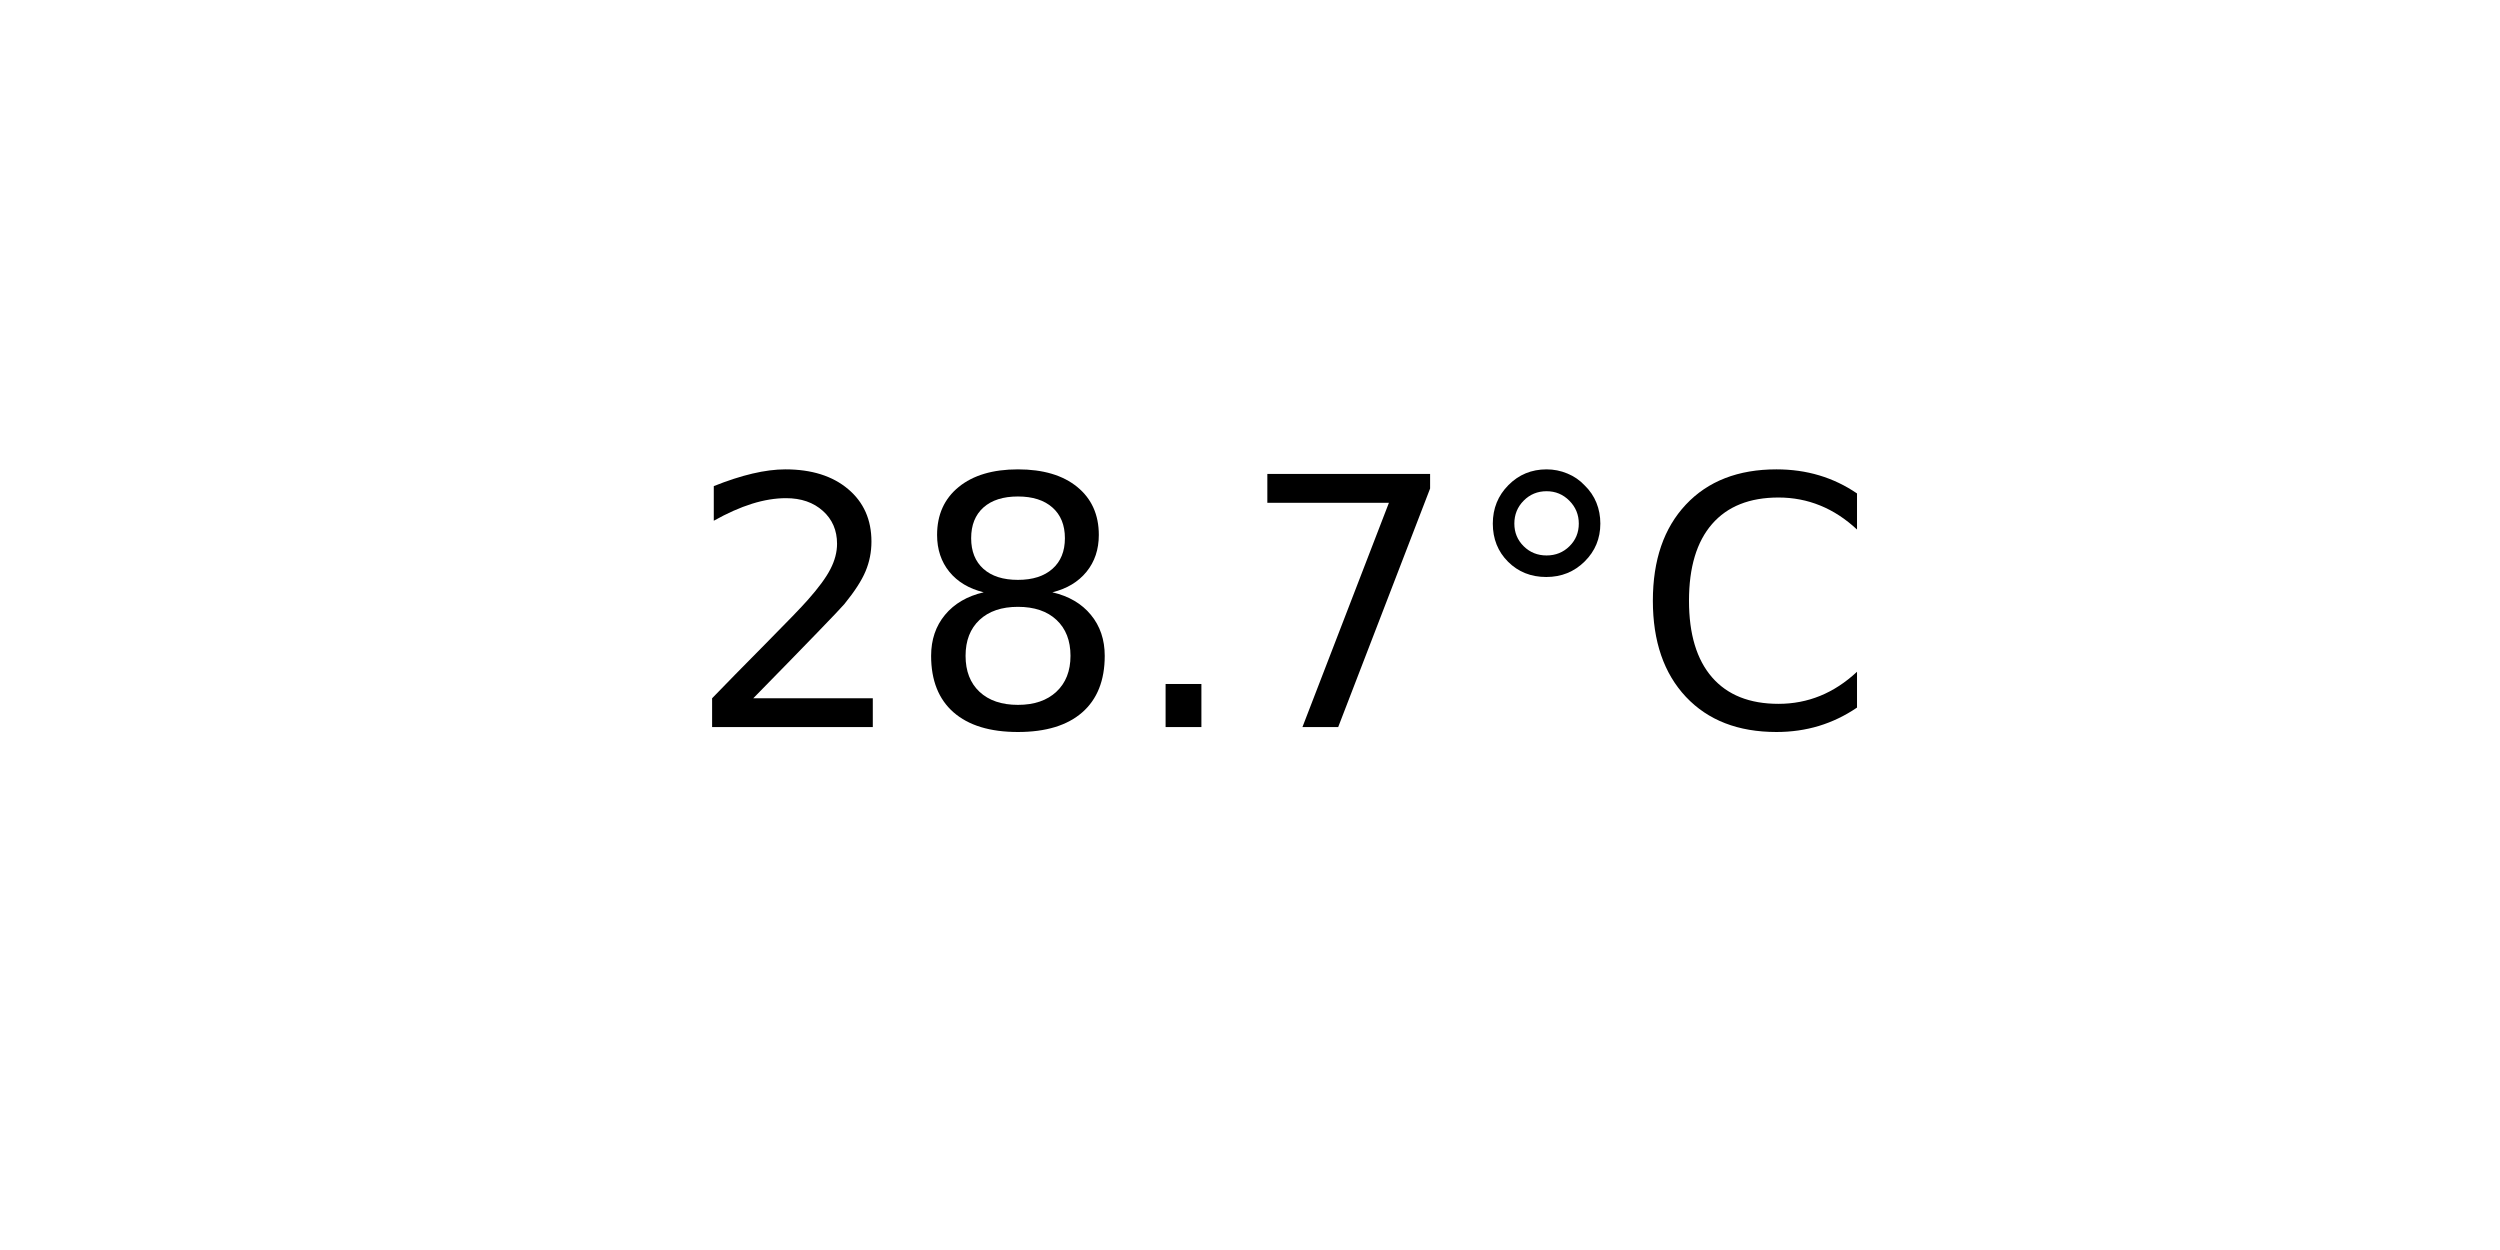
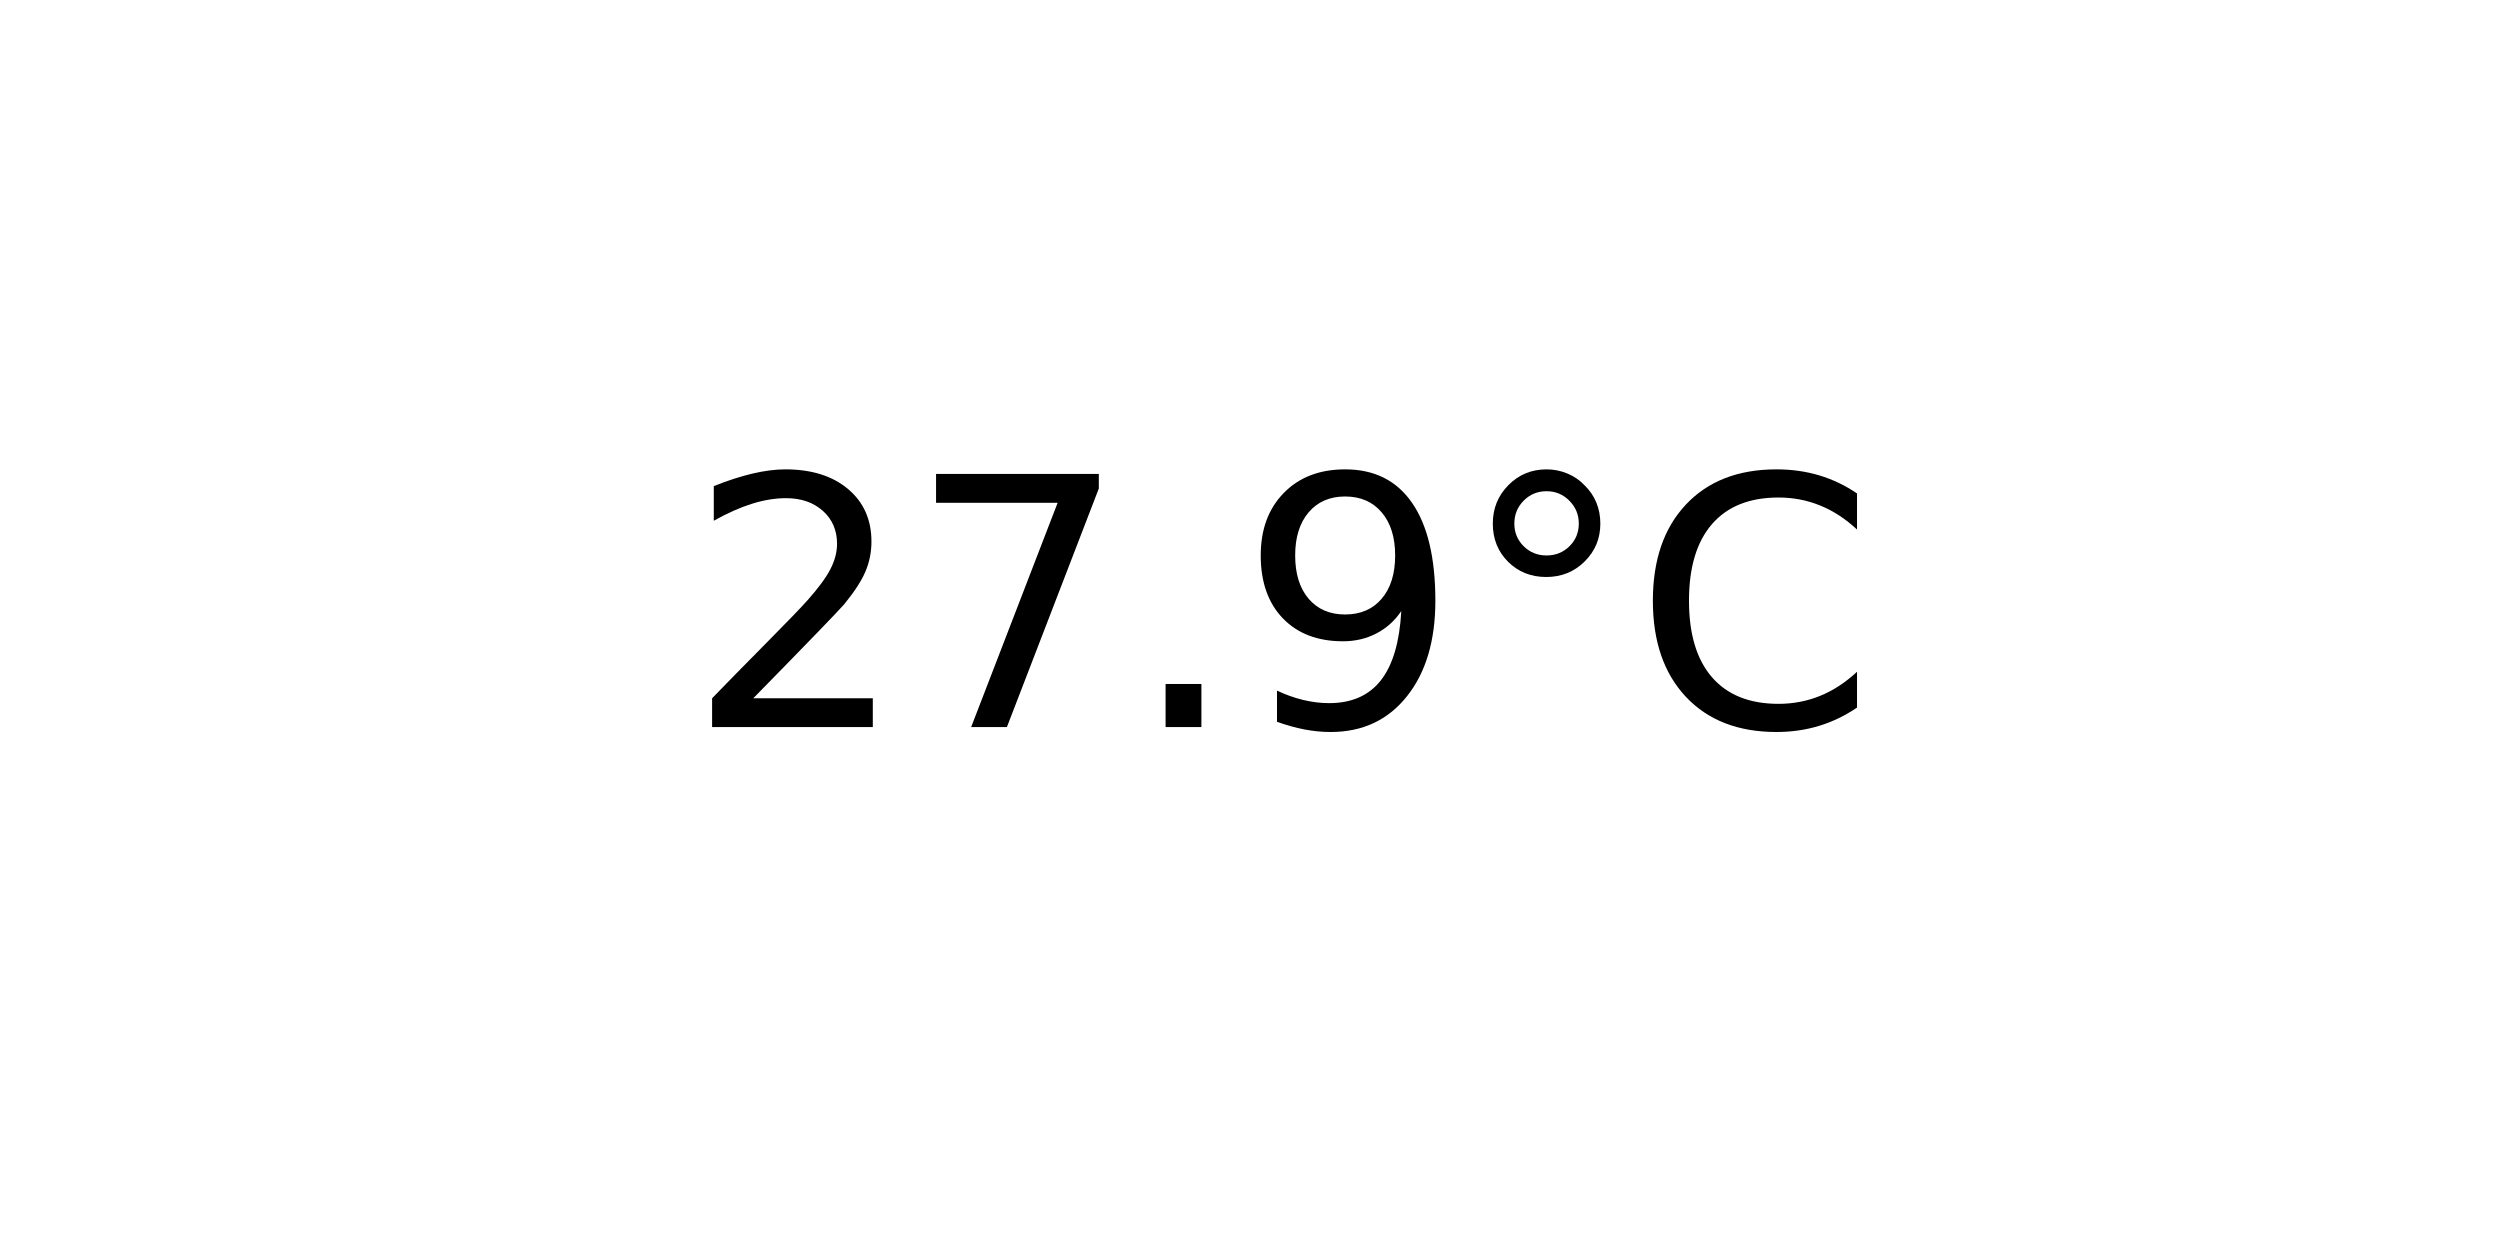
<svg xmlns="http://www.w3.org/2000/svg" xmlns:xlink="http://www.w3.org/1999/xlink" width="72pt" height="36pt" viewBox="0 0 72 36" version="1.1">
  <defs>
    <style type="text/css">*{stroke-linejoin: round; stroke-linecap: butt}</style>
  </defs>
  <g id="figure_1">
    <g id="axes_1">
      <g id="text_1">
        <g transform="translate(19.77578 20.93937) scale(0.1 -0.1)">
          <defs>
            <path id="DejaVuSans-32" d="M 1228 531  L 3431 531  L 3431 0  L 469 0  L 469 531  Q 828 903 1448 1529  Q 2069 2156 2228 2338  Q 2531 2678 2651 2914  Q 2772 3150 2772 3378  Q 2772 3750 2511 3984  Q 2250 4219 1831 4219  Q 1534 4219 1204 4116  Q 875 4013 500 3803  L 500 4441  Q 881 4594 1212 4672  Q 1544 4750 1819 4750  Q 2544 4750 2975 4387  Q 3406 4025 3406 3419  Q 3406 3131 3298 2873  Q 3191 2616 2906 2266  Q 2828 2175 2409 1742  Q 1991 1309 1228 531  z " transform="scale(0.015625)" />
-             <path id="DejaVuSans-38" d="M 2034 2216  Q 1584 2216 1326 1975  Q 1069 1734 1069 1313  Q 1069 891 1326 650  Q 1584 409 2034 409  Q 2484 409 2743 651  Q 3003 894 3003 1313  Q 3003 1734 2745 1975  Q 2488 2216 2034 2216  z M 1403 2484  Q 997 2584 770 2862  Q 544 3141 544 3541  Q 544 4100 942 4425  Q 1341 4750 2034 4750  Q 2731 4750 3128 4425  Q 3525 4100 3525 3541  Q 3525 3141 3298 2862  Q 3072 2584 2669 2484  Q 3125 2378 3379 2068  Q 3634 1759 3634 1313  Q 3634 634 3220 271  Q 2806 -91 2034 -91  Q 1263 -91 848 271  Q 434 634 434 1313  Q 434 1759 690 2068  Q 947 2378 1403 2484  z M 1172 3481  Q 1172 3119 1398 2916  Q 1625 2713 2034 2713  Q 2441 2713 2670 2916  Q 2900 3119 2900 3481  Q 2900 3844 2670 4047  Q 2441 4250 2034 4250  Q 1625 4250 1398 4047  Q 1172 3844 1172 3481  z " transform="scale(0.015625)" />
+             <path id="DejaVuSans-37" d="M 525 4666  L 3525 4666  L 3525 4397  L 1831 0  L 1172 0  L 2766 4134  L 525 4134  L 525 4666  z " transform="scale(0.015625)" />
            <path id="DejaVuSans-2e" d="M 684 794  L 1344 794  L 1344 0  L 684 0  L 684 794  z " transform="scale(0.015625)" />
-             <path id="DejaVuSans-37" d="M 525 4666  L 3525 4666  L 3525 4397  L 1831 0  L 1172 0  L 2766 4134  L 525 4134  L 525 4666  z " transform="scale(0.015625)" />
+             <path id="DejaVuSans-39" d="M 703 97  L 703 672  Q 941 559 1184 500  Q 1428 441 1663 441  Q 2288 441 2617 861  Q 2947 1281 2994 2138  Q 2813 1869 2534 1725  Q 2256 1581 1919 1581  Q 1219 1581 811 2004  Q 403 2428 403 3163  Q 403 3881 828 4315  Q 1253 4750 1959 4750  Q 2769 4750 3195 4129  Q 3622 3509 3622 2328  Q 3622 1225 3098 567  Q 2575 -91 1691 -91  Q 1453 -91 1209 -44  Q 966 3 703 97  z M 1959 2075  Q 2384 2075 2632 2365  Q 2881 2656 2881 3163  Q 2881 3666 2632 3958  Q 2384 4250 1959 4250  Q 1534 4250 1286 3958  Q 1038 3666 1038 3163  Q 1038 2656 1286 2365  Q 1534 2075 1959 2075  z " transform="scale(0.015625)" />
            <path id="DejaVuSans-b0" d="M 1600 4347  Q 1350 4347 1178 4173  Q 1006 4000 1006 3750  Q 1006 3503 1178 3333  Q 1350 3163 1600 3163  Q 1850 3163 2022 3333  Q 2194 3503 2194 3750  Q 2194 3997 2020 4172  Q 1847 4347 1600 4347  z M 1600 4750  Q 1800 4750 1984 4673  Q 2169 4597 2303 4453  Q 2447 4313 2519 4134  Q 2591 3956 2591 3750  Q 2591 3338 2302 3052  Q 2013 2766 1594 2766  Q 1172 2766 890 3047  Q 609 3328 609 3750  Q 609 4169 896 4459  Q 1184 4750 1600 4750  z " transform="scale(0.015625)" />
            <path id="DejaVuSans-43" d="M 4122 4306  L 4122 3641  Q 3803 3938 3442 4084  Q 3081 4231 2675 4231  Q 1875 4231 1450 3742  Q 1025 3253 1025 2328  Q 1025 1406 1450 917  Q 1875 428 2675 428  Q 3081 428 3442 575  Q 3803 722 4122 1019  L 4122 359  Q 3791 134 3420 21  Q 3050 -91 2638 -91  Q 1578 -91 968 557  Q 359 1206 359 2328  Q 359 3453 968 4101  Q 1578 4750 2638 4750  Q 3056 4750 3426 4639  Q 3797 4528 4122 4306  z " transform="scale(0.015625)" />
          </defs>
          <use xlink:href="#DejaVuSans-32" />
-           <use xlink:href="#DejaVuSans-38" x="63.623" />
+           <use xlink:href="#DejaVuSans-37" x="63.623" />
          <use xlink:href="#DejaVuSans-2e" x="127.246" />
-           <use xlink:href="#DejaVuSans-37" x="159.033" />
+           <use xlink:href="#DejaVuSans-39" x="159.033" />
          <use xlink:href="#DejaVuSans-b0" x="222.656" />
          <use xlink:href="#DejaVuSans-43" x="272.656" />
        </g>
      </g>
    </g>
  </g>
</svg>
